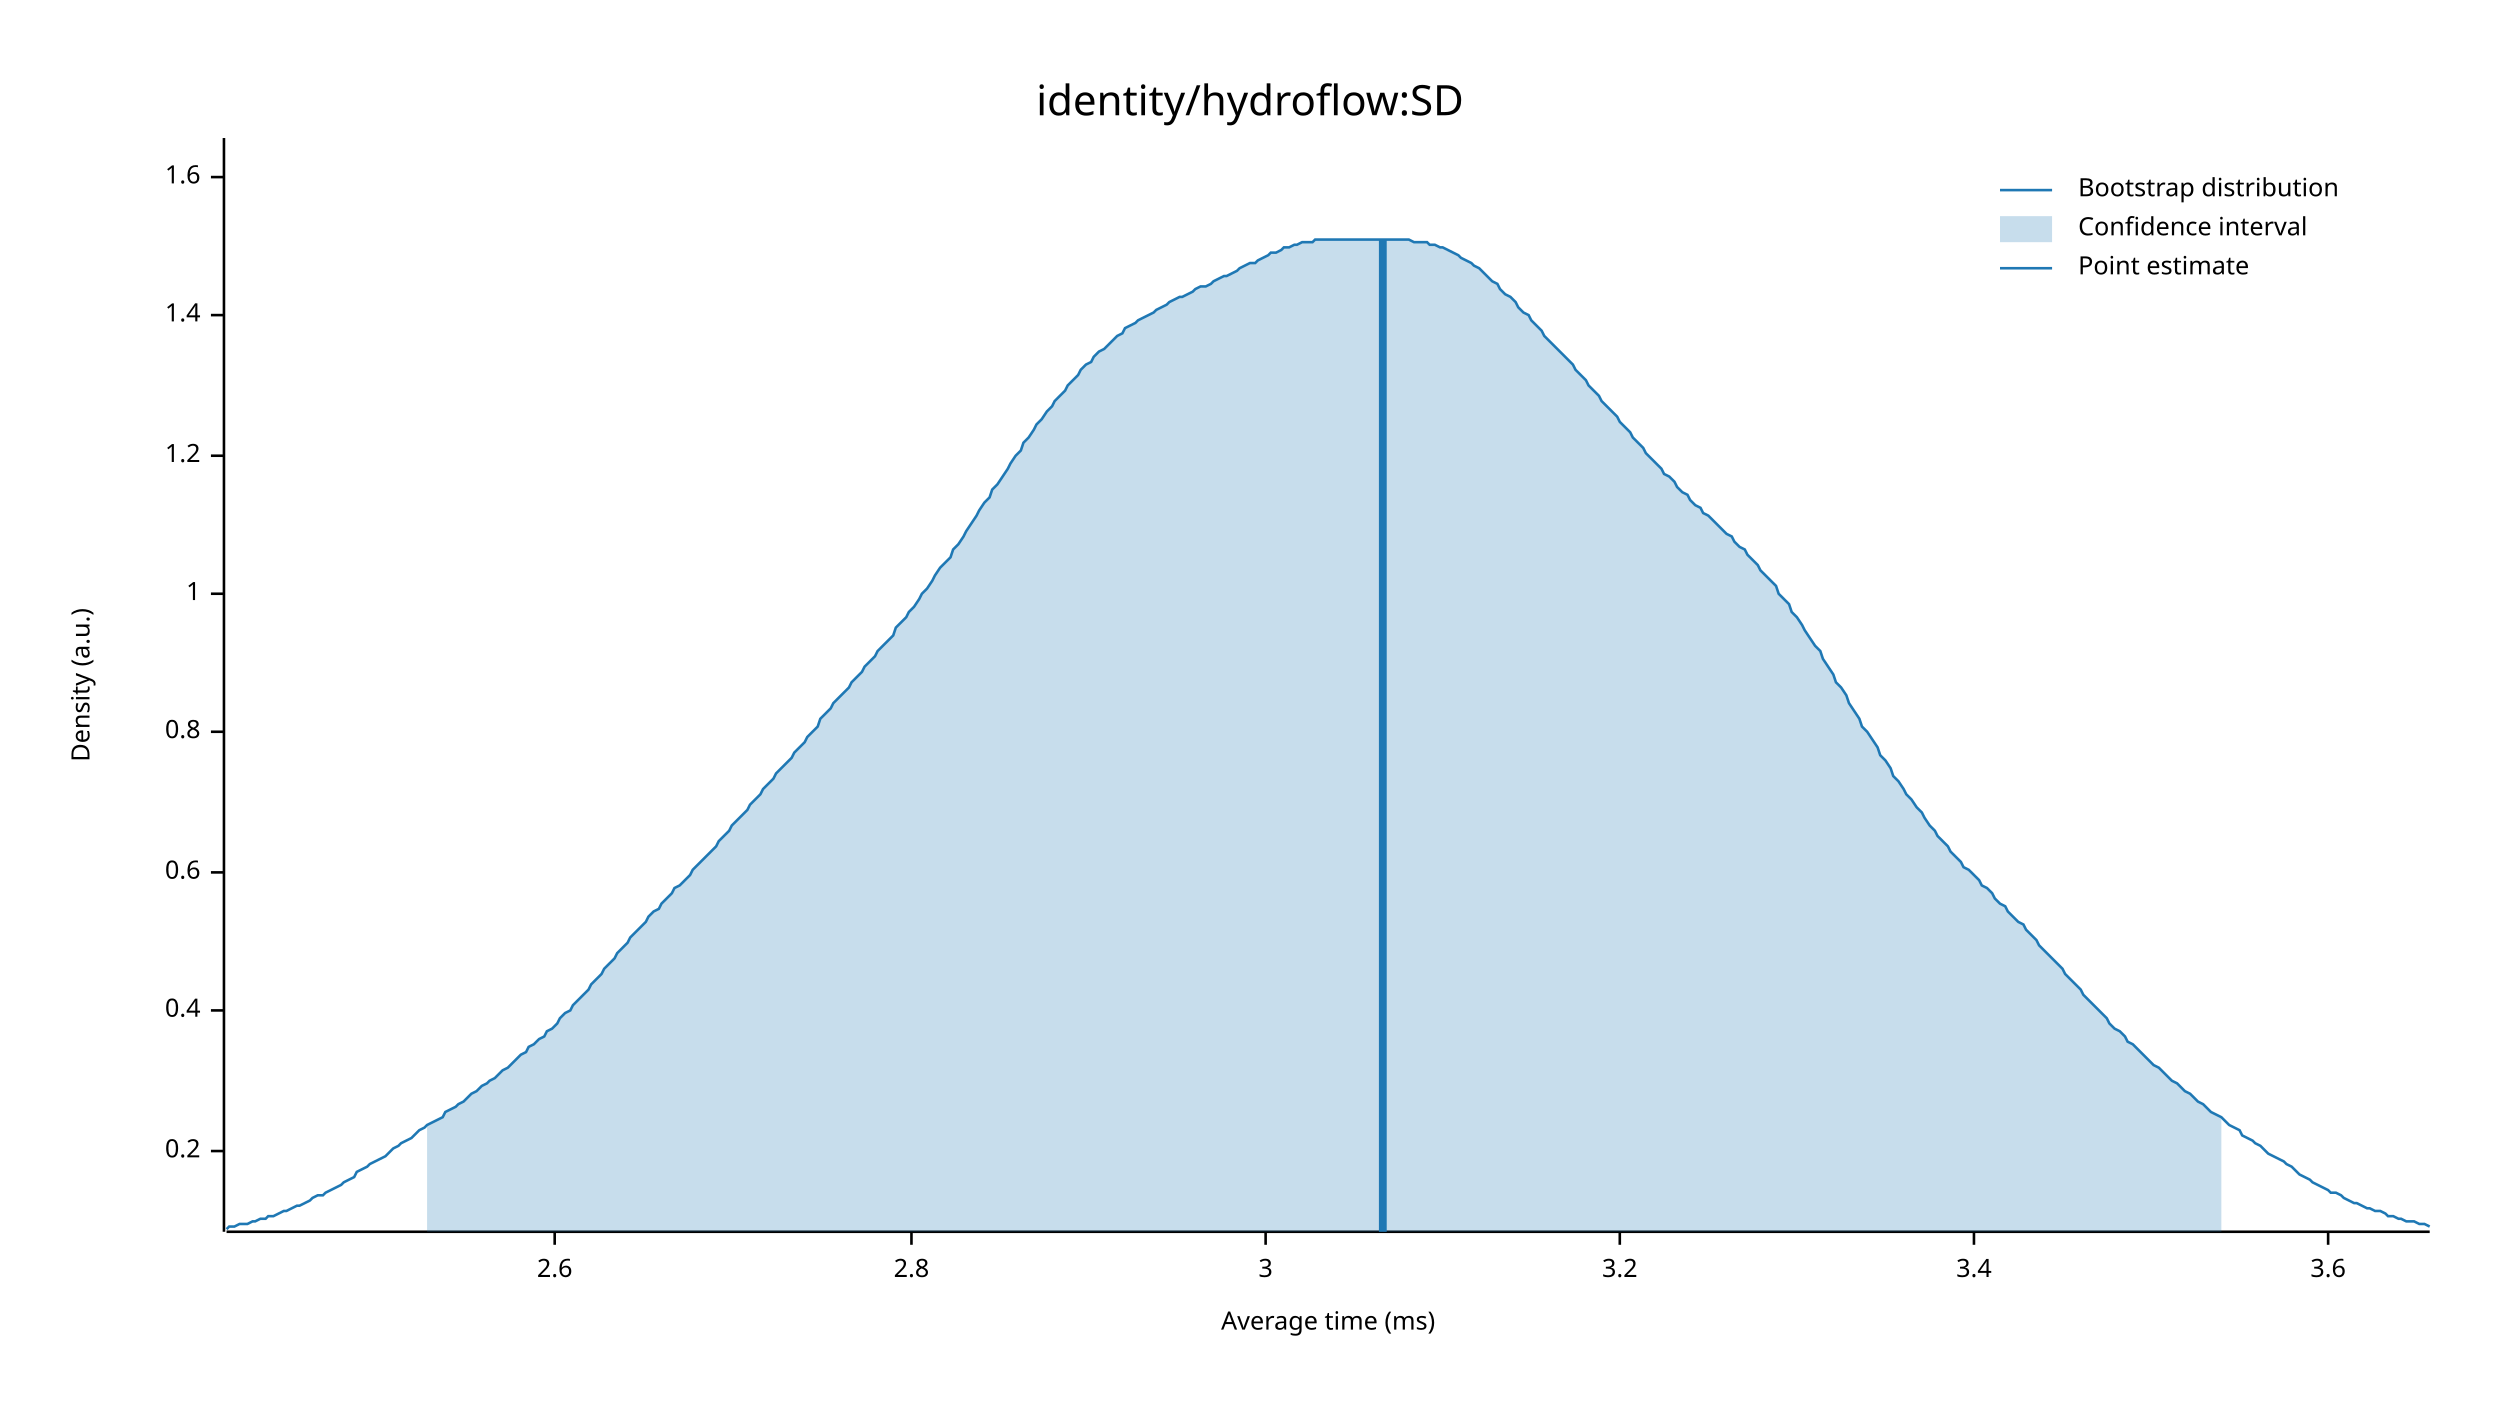
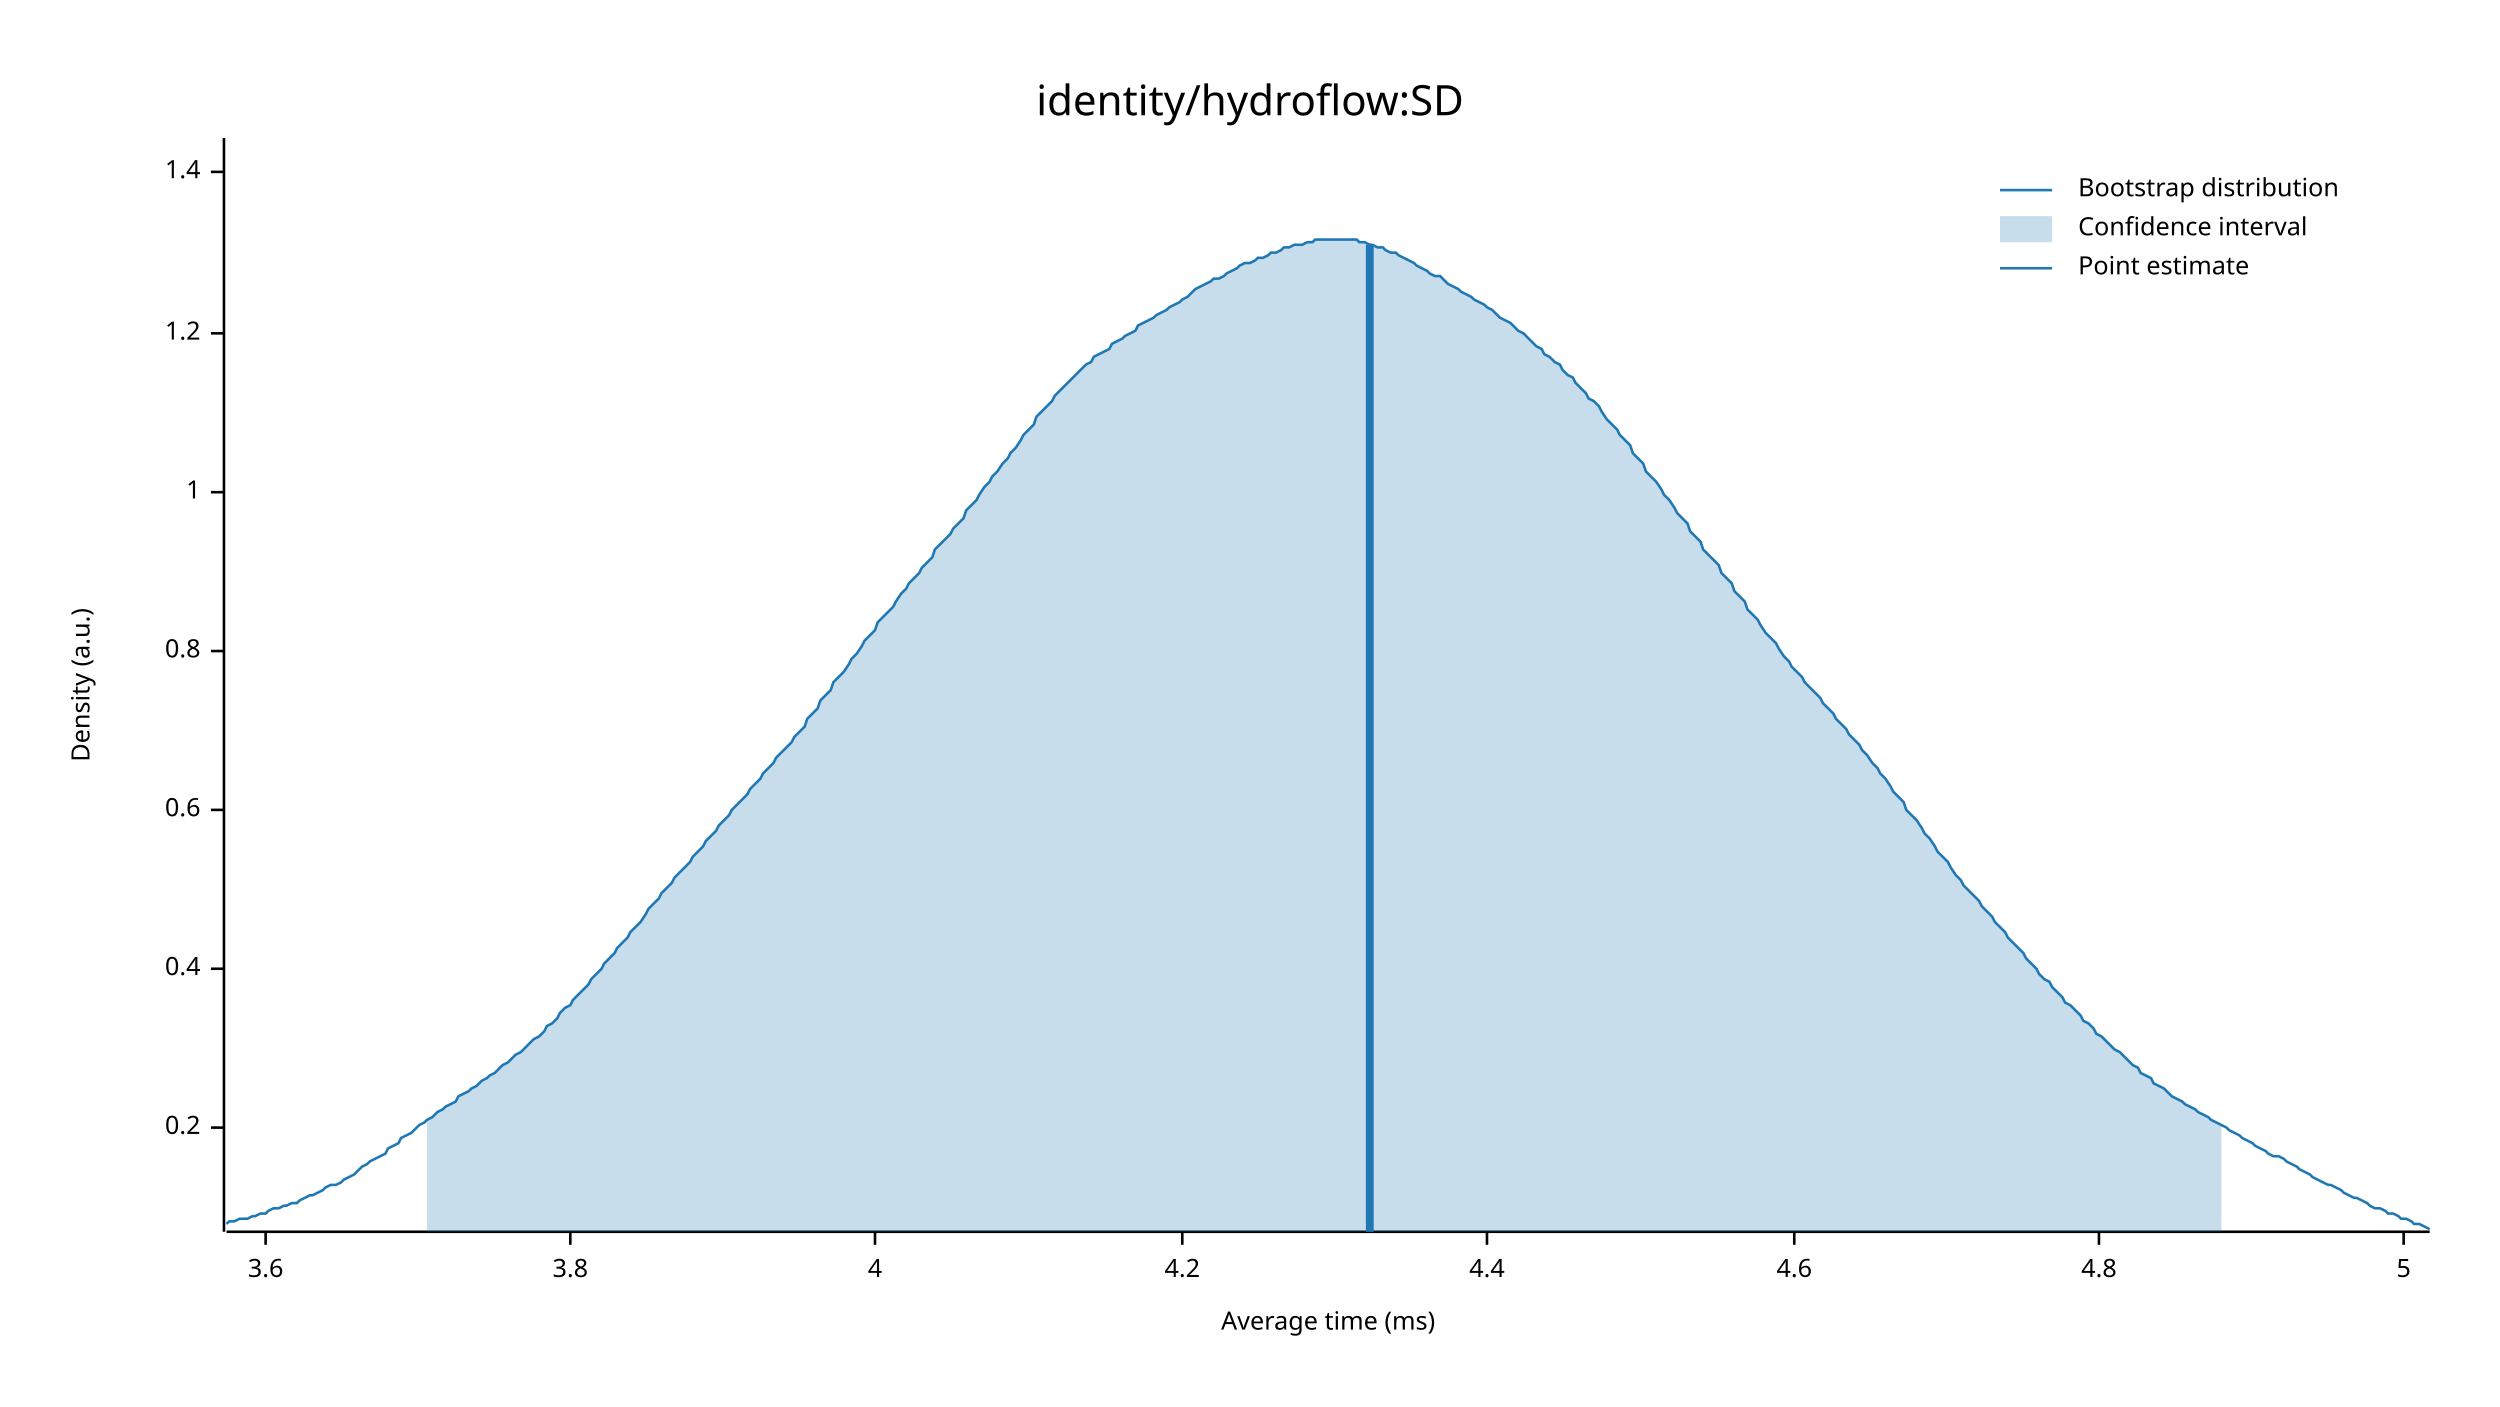
<svg xmlns="http://www.w3.org/2000/svg" width="960" height="540" viewBox="0 0 960 540">
  <text x="480" y="32" dy="0.76em" text-anchor="middle" font-family="sans-serif" font-size="16.129" opacity="1" fill="#000000">
identity/hydroflow:SD
</text>
  <text x="27" y="263" dy="0.76em" text-anchor="middle" font-family="sans-serif" font-size="9.677" opacity="1" fill="#000000" transform="rotate(270, 27, 263)">
Density (a.u.)
</text>
  <text x="510" y="513" dy="-0.5ex" text-anchor="middle" font-family="sans-serif" font-size="9.677" opacity="1" fill="#000000">
Average time (ms)
</text>
  <polyline fill="none" opacity="1" stroke="#000000" stroke-width="1" points="86,53 86,473 " />
-   <text x="77" y="442" dy="0.5ex" text-anchor="end" font-family="sans-serif" font-size="9.677" opacity="1" fill="#000000">
+   <text x="77" y="433" dy="0.5ex" text-anchor="end" font-family="sans-serif" font-size="9.677" opacity="1" fill="#000000">
0.2
</text>
-   <polyline fill="none" opacity="1" stroke="#000000" stroke-width="1" points="81,442 86,442 " />
-   <text x="77" y="388" dy="0.5ex" text-anchor="end" font-family="sans-serif" font-size="9.677" opacity="1" fill="#000000">
+   <polyline fill="none" opacity="1" stroke="#000000" stroke-width="1" points="81,433 86,433 " />
+   <text x="77" y="372" dy="0.5ex" text-anchor="end" font-family="sans-serif" font-size="9.677" opacity="1" fill="#000000">
0.4
</text>
-   <polyline fill="none" opacity="1" stroke="#000000" stroke-width="1" points="81,388 86,388 " />
-   <text x="77" y="335" dy="0.5ex" text-anchor="end" font-family="sans-serif" font-size="9.677" opacity="1" fill="#000000">
+   <polyline fill="none" opacity="1" stroke="#000000" stroke-width="1" points="81,372 86,372 " />
+   <text x="77" y="311" dy="0.5ex" text-anchor="end" font-family="sans-serif" font-size="9.677" opacity="1" fill="#000000">
0.6
</text>
-   <polyline fill="none" opacity="1" stroke="#000000" stroke-width="1" points="81,335 86,335 " />
-   <text x="77" y="281" dy="0.5ex" text-anchor="end" font-family="sans-serif" font-size="9.677" opacity="1" fill="#000000">
+   <polyline fill="none" opacity="1" stroke="#000000" stroke-width="1" points="81,311 86,311 " />
+   <text x="77" y="250" dy="0.5ex" text-anchor="end" font-family="sans-serif" font-size="9.677" opacity="1" fill="#000000">
0.8
</text>
-   <polyline fill="none" opacity="1" stroke="#000000" stroke-width="1" points="81,281 86,281 " />
-   <text x="77" y="228" dy="0.5ex" text-anchor="end" font-family="sans-serif" font-size="9.677" opacity="1" fill="#000000">
+   <polyline fill="none" opacity="1" stroke="#000000" stroke-width="1" points="81,250 86,250 " />
+   <text x="77" y="189" dy="0.5ex" text-anchor="end" font-family="sans-serif" font-size="9.677" opacity="1" fill="#000000">
1
</text>
-   <polyline fill="none" opacity="1" stroke="#000000" stroke-width="1" points="81,228 86,228 " />
-   <text x="77" y="175" dy="0.5ex" text-anchor="end" font-family="sans-serif" font-size="9.677" opacity="1" fill="#000000">
+   <polyline fill="none" opacity="1" stroke="#000000" stroke-width="1" points="81,189 86,189 " />
+   <text x="77" y="128" dy="0.5ex" text-anchor="end" font-family="sans-serif" font-size="9.677" opacity="1" fill="#000000">
1.2
</text>
-   <polyline fill="none" opacity="1" stroke="#000000" stroke-width="1" points="81,175 86,175 " />
-   <text x="77" y="121" dy="0.5ex" text-anchor="end" font-family="sans-serif" font-size="9.677" opacity="1" fill="#000000">
+   <polyline fill="none" opacity="1" stroke="#000000" stroke-width="1" points="81,128 86,128 " />
+   <text x="77" y="66" dy="0.5ex" text-anchor="end" font-family="sans-serif" font-size="9.677" opacity="1" fill="#000000">
1.4
</text>
-   <polyline fill="none" opacity="1" stroke="#000000" stroke-width="1" points="81,121 86,121 " />
-   <text x="77" y="68" dy="0.5ex" text-anchor="end" font-family="sans-serif" font-size="9.677" opacity="1" fill="#000000">
- 1.6
- </text>
-   <polyline fill="none" opacity="1" stroke="#000000" stroke-width="1" points="81,68 86,68 " />
+   <polyline fill="none" opacity="1" stroke="#000000" stroke-width="1" points="81,66 86,66 " />
  <polyline fill="none" opacity="1" stroke="#000000" stroke-width="1" points="87,473 933,473 " />
-   <text x="213" y="483" dy="0.76em" text-anchor="middle" font-family="sans-serif" font-size="9.677" opacity="1" fill="#000000">
- 2.6
- </text>
-   <polyline fill="none" opacity="1" stroke="#000000" stroke-width="1" points="213,473 213,478 " />
-   <text x="350" y="483" dy="0.76em" text-anchor="middle" font-family="sans-serif" font-size="9.677" opacity="1" fill="#000000">
- 2.8
- </text>
-   <polyline fill="none" opacity="1" stroke="#000000" stroke-width="1" points="350,473 350,478 " />
-   <text x="486" y="483" dy="0.76em" text-anchor="middle" font-family="sans-serif" font-size="9.677" opacity="1" fill="#000000">
- 3
- </text>
-   <polyline fill="none" opacity="1" stroke="#000000" stroke-width="1" points="486,473 486,478 " />
-   <text x="622" y="483" dy="0.76em" text-anchor="middle" font-family="sans-serif" font-size="9.677" opacity="1" fill="#000000">
- 3.2
- </text>
-   <polyline fill="none" opacity="1" stroke="#000000" stroke-width="1" points="622,473 622,478 " />
-   <text x="758" y="483" dy="0.76em" text-anchor="middle" font-family="sans-serif" font-size="9.677" opacity="1" fill="#000000">
- 3.4
- </text>
-   <polyline fill="none" opacity="1" stroke="#000000" stroke-width="1" points="758,473 758,478 " />
-   <text x="894" y="483" dy="0.76em" text-anchor="middle" font-family="sans-serif" font-size="9.677" opacity="1" fill="#000000">
+   <text x="102" y="483" dy="0.76em" text-anchor="middle" font-family="sans-serif" font-size="9.677" opacity="1" fill="#000000">
3.6
</text>
-   <polyline fill="none" opacity="1" stroke="#000000" stroke-width="1" points="894,473 894,478 " />
-   <polyline fill="none" opacity="1" stroke="#1F78B4" stroke-width="1" points="87,472 88,471 90,471 92,470 93,470 95,470 97,469 98,469 100,468 102,468 103,467 105,467 107,466 109,465 110,465 112,464 114,463 115,463 117,462 119,461 120,460 122,459 124,459 125,458 127,457 129,456 131,455 132,454 134,453 136,452 137,450 139,449 141,448 142,447 144,446 146,445 148,444 149,443 151,441 153,440 154,439 156,438 158,437 159,436 161,434 163,433 164,432 166,431 168,430 170,429 171,427 173,426 175,425 176,424 178,423 180,421 181,420 183,419 185,417 187,416 188,415 190,414 192,412 193,411 195,410 197,408 198,407 200,405 202,404 203,402 205,401 207,399 209,398 210,396 212,395 214,393 215,391 217,389 219,388 220,386 222,384 224,382 226,380 227,378 229,376 231,374 232,372 234,370 236,368 237,366 239,364 241,362 242,360 244,358 246,356 248,354 249,352 251,350 253,349 254,347 256,345 258,343 259,341 261,340 263,338 265,336 266,334 268,332 270,330 271,329 273,327 275,325 276,323 278,321 280,319 281,317 283,315 285,313 287,311 288,309 290,307 292,305 293,303 295,301 297,299 298,297 300,295 302,293 304,291 305,289 307,287 309,285 310,283 312,281 314,279 315,276 317,274 319,272 320,270 322,268 324,266 326,264 327,262 329,260 331,258 332,256 334,254 336,252 337,250 339,248 341,246 343,244 344,241 346,239 348,237 349,235 351,233 353,230 354,228 356,226 358,223 359,221 361,218 363,216 365,214 366,211 368,209 370,206 371,204 373,201 375,198 376,196 378,193 380,191 381,188 383,186 385,183 387,180 388,178 390,175 392,173 393,170 395,168 397,165 398,163 400,161 402,158 404,156 405,154 407,152 409,150 410,148 412,146 414,144 415,142 417,140 419,139 420,137 422,135 424,134 426,132 427,131 429,129 431,128 432,126 434,125 436,124 437,123 439,122 441,121 443,120 444,119 446,118 448,117 449,116 451,115 453,114 454,114 456,113 458,112 459,111 461,110 463,110 465,109 466,108 468,107 470,106 471,106 473,105 475,104 476,103 478,102 480,101 482,101 483,100 485,99 487,98 488,97 490,97 492,96 493,95 495,95 497,94 498,94 500,93 502,93 504,93 505,92 507,92 509,92 510,92 512,92 514,92 515,92 517,92 519,92 521,92 522,92 524,92 526,92 527,92 529,92 531,92 532,92 534,92 536,92 537,92 539,92 541,92 543,93 544,93 546,93 548,93 549,94 551,94 553,95 554,95 556,96 558,97 560,98 561,99 563,100 565,101 566,102 568,103 570,105 571,106 573,108 575,109 576,111 578,113 580,114 582,116 583,118 585,120 587,121 588,123 590,125 592,127 593,129 595,131 597,133 599,135 600,136 602,138 604,140 605,142 607,144 609,146 610,148 612,150 614,152 615,154 617,156 619,158 621,160 622,162 624,164 626,166 627,168 629,170 631,172 632,174 634,176 636,178 638,180 639,182 641,183 643,185 644,187 646,189 648,190 649,192 651,194 653,195 654,197 656,198 658,200 660,202 661,203 663,205 665,206 666,208 668,210 670,211 671,213 673,215 675,217 676,219 678,221 680,223 682,225 683,228 685,230 687,232 688,235 690,237 692,240 693,242 695,245 697,248 699,250 700,253 702,256 704,259 705,262 707,264 709,267 710,270 712,273 714,276 715,279 717,281 719,284 721,287 722,290 724,292 726,295 727,298 729,300 731,303 732,305 734,307 736,310 738,312 739,314 741,317 743,319 744,321 746,323 748,325 749,327 751,329 753,331 754,333 756,334 758,336 760,338 761,340 763,341 765,343 766,345 768,347 770,348 771,350 773,352 775,354 777,355 778,357 780,359 782,361 783,363 785,365 787,367 788,368 790,370 792,372 793,374 795,376 797,378 799,380 800,382 802,384 804,386 805,387 807,389 809,391 810,393 812,395 814,396 816,398 817,400 819,401 821,403 822,404 824,406 826,408 827,409 829,410 831,412 832,413 834,415 836,416 838,418 839,419 841,420 843,422 844,423 846,424 848,426 849,427 851,428 853,429 855,431 856,432 858,433 860,434 861,436 863,437 865,438 866,439 868,440 870,442 871,443 873,444 875,445 877,446 878,447 880,448 882,450 883,451 885,452 887,453 888,454 890,455 892,456 894,457 895,458 897,458 899,459 900,460 902,461 904,462 905,462 907,463 909,464 910,464 912,465 914,465 916,466 917,467 919,467 921,468 922,468 924,469 926,469 927,469 929,470 931,470 933,471 " />
-   <polygon opacity="0.25" fill="#1F78B4" points="164,432 166,431 168,430 170,429 171,427 173,426 175,425 176,424 178,423 180,421 181,420 183,419 185,417 187,416 188,415 190,414 192,412 193,411 195,410 197,408 198,407 200,405 202,404 203,402 205,401 207,399 209,398 210,396 212,395 214,393 215,391 217,389 219,388 220,386 222,384 224,382 226,380 227,378 229,376 231,374 232,372 234,370 236,368 237,366 239,364 241,362 242,360 244,358 246,356 248,354 249,352 251,350 253,349 254,347 256,345 258,343 259,341 261,340 263,338 265,336 266,334 268,332 270,330 271,329 273,327 275,325 276,323 278,321 280,319 281,317 283,315 285,313 287,311 288,309 290,307 292,305 293,303 295,301 297,299 298,297 300,295 302,293 304,291 305,289 307,287 309,285 310,283 312,281 314,279 315,276 317,274 319,272 320,270 322,268 324,266 326,264 327,262 329,260 331,258 332,256 334,254 336,252 337,250 339,248 341,246 343,244 344,241 346,239 348,237 349,235 351,233 353,230 354,228 356,226 358,223 359,221 361,218 363,216 365,214 366,211 368,209 370,206 371,204 373,201 375,198 376,196 378,193 380,191 381,188 383,186 385,183 387,180 388,178 390,175 392,173 393,170 395,168 397,165 398,163 400,161 402,158 404,156 405,154 407,152 409,150 410,148 412,146 414,144 415,142 417,140 419,139 420,137 422,135 424,134 426,132 427,131 429,129 431,128 432,126 434,125 436,124 437,123 439,122 441,121 443,120 444,119 446,118 448,117 449,116 451,115 453,114 454,114 456,113 458,112 459,111 461,110 463,110 465,109 466,108 468,107 470,106 471,106 473,105 475,104 476,103 478,102 480,101 482,101 483,100 485,99 487,98 488,97 490,97 492,96 493,95 495,95 497,94 498,94 500,93 502,93 504,93 505,92 507,92 509,92 510,92 512,92 514,92 515,92 517,92 519,92 521,92 522,92 524,92 526,92 527,92 529,92 531,92 532,92 534,92 536,92 537,92 539,92 541,92 543,93 544,93 546,93 548,93 549,94 551,94 553,95 554,95 556,96 558,97 560,98 561,99 563,100 565,101 566,102 568,103 570,105 571,106 573,108 575,109 576,111 578,113 580,114 582,116 583,118 585,120 587,121 588,123 590,125 592,127 593,129 595,131 597,133 599,135 600,136 602,138 604,140 605,142 607,144 609,146 610,148 612,150 614,152 615,154 617,156 619,158 621,160 622,162 624,164 626,166 627,168 629,170 631,172 632,174 634,176 636,178 638,180 639,182 641,183 643,185 644,187 646,189 648,190 649,192 651,194 653,195 654,197 656,198 658,200 660,202 661,203 663,205 665,206 666,208 668,210 670,211 671,213 673,215 675,217 676,219 678,221 680,223 682,225 683,228 685,230 687,232 688,235 690,237 692,240 693,242 695,245 697,248 699,250 700,253 702,256 704,259 705,262 707,264 709,267 710,270 712,273 714,276 715,279 717,281 719,284 721,287 722,290 724,292 726,295 727,298 729,300 731,303 732,305 734,307 736,310 738,312 739,314 741,317 743,319 744,321 746,323 748,325 749,327 751,329 753,331 754,333 756,334 758,336 760,338 761,340 763,341 765,343 766,345 768,347 770,348 771,350 773,352 775,354 777,355 778,357 780,359 782,361 783,363 785,365 787,367 788,368 790,370 792,372 793,374 795,376 797,378 799,380 800,382 802,384 804,386 805,387 807,389 809,391 810,393 812,395 814,396 816,398 817,400 819,401 821,403 822,404 824,406 826,408 827,409 829,410 831,412 832,413 834,415 836,416 838,418 839,419 841,420 843,422 844,423 846,424 848,426 849,427 851,428 853,429 853,473 164,473 " />
-   <polyline fill="none" opacity="1" stroke="#1F78B4" stroke-width="3" points="531,473 531,92 " />
+   <polyline fill="none" opacity="1" stroke="#000000" stroke-width="1" points="102,473 102,478 " />
+   <text x="219" y="483" dy="0.76em" text-anchor="middle" font-family="sans-serif" font-size="9.677" opacity="1" fill="#000000">
+ 3.8
+ </text>
+   <polyline fill="none" opacity="1" stroke="#000000" stroke-width="1" points="219,473 219,478 " />
+   <text x="336" y="483" dy="0.76em" text-anchor="middle" font-family="sans-serif" font-size="9.677" opacity="1" fill="#000000">
+ 4
+ </text>
+   <polyline fill="none" opacity="1" stroke="#000000" stroke-width="1" points="336,473 336,478 " />
+   <text x="454" y="483" dy="0.76em" text-anchor="middle" font-family="sans-serif" font-size="9.677" opacity="1" fill="#000000">
+ 4.2
+ </text>
+   <polyline fill="none" opacity="1" stroke="#000000" stroke-width="1" points="454,473 454,478 " />
+   <text x="571" y="483" dy="0.76em" text-anchor="middle" font-family="sans-serif" font-size="9.677" opacity="1" fill="#000000">
+ 4.4
+ </text>
+   <polyline fill="none" opacity="1" stroke="#000000" stroke-width="1" points="571,473 571,478 " />
+   <text x="689" y="483" dy="0.76em" text-anchor="middle" font-family="sans-serif" font-size="9.677" opacity="1" fill="#000000">
+ 4.6
+ </text>
+   <polyline fill="none" opacity="1" stroke="#000000" stroke-width="1" points="689,473 689,478 " />
+   <text x="806" y="483" dy="0.76em" text-anchor="middle" font-family="sans-serif" font-size="9.677" opacity="1" fill="#000000">
+ 4.8
+ </text>
+   <polyline fill="none" opacity="1" stroke="#000000" stroke-width="1" points="806,473 806,478 " />
+   <text x="923" y="483" dy="0.76em" text-anchor="middle" font-family="sans-serif" font-size="9.677" opacity="1" fill="#000000">
+ 5
+ </text>
+   <polyline fill="none" opacity="1" stroke="#000000" stroke-width="1" points="923,473 923,478 " />
+   <polyline fill="none" opacity="1" stroke="#1F78B4" stroke-width="1" points="87,470 88,469 90,469 92,468 93,468 95,468 97,467 98,467 100,466 102,466 103,465 105,464 107,464 109,463 110,463 112,462 114,462 115,461 117,460 119,459 120,459 122,458 124,457 125,456 127,455 129,455 131,454 132,453 134,452 136,451 137,450 139,448 141,447 142,446 144,445 146,444 148,443 149,441 151,440 153,439 154,437 156,436 158,435 159,434 161,432 163,431 164,430 166,429 168,427 170,426 171,425 173,424 175,423 176,421 178,420 180,419 181,418 183,417 185,415 187,414 188,413 190,412 192,410 193,409 195,408 197,406 198,405 200,404 202,402 203,401 205,399 207,398 209,396 210,394 212,393 214,391 215,389 217,387 219,386 220,384 222,382 224,380 226,378 227,376 229,374 231,372 232,370 234,368 236,366 237,364 239,362 241,360 242,358 244,356 246,354 248,351 249,349 251,347 253,345 254,343 256,341 258,339 259,337 261,335 263,333 265,331 266,329 268,327 270,325 271,323 273,321 275,319 276,317 278,315 280,313 281,311 283,309 285,307 287,305 288,303 290,301 292,299 293,297 295,295 297,293 298,291 300,289 302,287 304,285 305,283 307,281 309,279 310,276 312,274 314,272 315,269 317,267 319,265 320,262 322,260 324,258 326,255 327,253 329,251 331,248 332,246 334,244 336,242 337,239 339,237 341,235 343,233 344,231 346,228 348,226 349,224 351,222 353,220 354,218 356,216 358,214 359,211 361,209 363,207 365,205 366,203 368,201 370,199 371,196 373,194 375,192 376,190 378,187 380,185 381,183 383,181 385,178 387,176 388,174 390,172 392,169 393,167 395,165 397,163 398,160 400,158 402,156 404,154 405,152 407,150 409,148 410,147 412,145 414,143 415,142 417,140 419,139 420,137 422,136 424,135 426,134 427,132 429,131 431,130 432,129 434,128 436,127 437,125 439,124 441,123 443,122 444,121 446,120 448,119 449,118 451,117 453,116 454,115 456,114 458,112 459,111 461,110 463,109 465,108 466,107 468,107 470,106 471,105 473,104 475,103 476,102 478,101 480,101 482,100 483,99 485,99 487,98 488,97 490,97 492,96 493,95 495,95 497,94 498,94 500,94 502,93 504,93 505,92 507,92 509,92 510,92 512,92 514,92 515,92 517,92 519,92 521,92 522,93 524,93 526,94 527,94 529,95 531,95 532,96 534,97 536,97 537,98 539,99 541,100 543,101 544,102 546,103 548,104 549,105 551,106 553,106 554,107 556,109 558,110 560,111 561,112 563,113 565,114 566,115 568,116 570,117 571,118 573,119 575,121 576,122 578,123 580,124 582,126 583,127 585,128 587,130 588,131 590,133 592,134 593,136 595,137 597,139 599,140 600,142 602,144 604,145 605,147 607,149 609,151 610,153 612,154 614,156 615,158 617,161 619,163 621,165 622,167 624,169 626,171 627,174 629,176 631,178 632,181 634,183 636,185 638,188 639,190 641,192 643,195 644,197 646,199 648,201 649,204 651,206 653,208 654,211 656,213 658,215 660,217 661,220 663,222 665,224 666,227 668,229 670,231 671,234 673,236 675,238 676,240 678,243 680,245 682,247 683,249 685,252 687,254 688,256 690,258 692,260 693,262 695,264 697,266 699,268 700,270 702,272 704,274 705,276 707,278 709,280 710,282 712,284 714,286 715,288 717,290 719,293 721,295 722,297 724,299 726,302 727,304 729,306 731,308 732,311 734,313 736,315 738,318 739,320 741,322 743,325 744,327 746,329 748,331 749,333 751,336 753,338 754,340 756,342 758,344 760,346 761,348 763,350 765,352 766,354 768,356 770,358 771,360 773,362 775,364 777,366 778,368 780,370 782,372 783,374 785,376 787,377 788,379 790,381 792,383 793,385 795,386 797,388 799,390 800,392 802,393 804,395 805,397 807,398 809,400 810,401 812,403 814,404 816,406 817,407 819,409 821,410 822,412 824,413 826,414 827,416 829,417 831,418 832,419 834,421 836,422 838,423 839,424 841,425 843,426 844,427 846,428 848,429 849,430 851,431 853,432 855,433 856,434 858,435 860,436 861,437 863,438 865,439 866,440 868,441 870,442 871,443 873,444 875,444 877,445 878,446 880,447 882,448 883,449 885,450 887,451 888,452 890,453 892,454 894,455 895,455 897,456 899,457 900,458 902,459 904,460 905,460 907,461 909,462 910,463 912,464 914,464 916,465 917,466 919,466 921,467 922,468 924,468 926,469 927,470 929,470 931,471 933,472 " />
+   <polygon opacity="0.25" fill="#1F78B4" points="164,430 166,429 168,427 170,426 171,425 173,424 175,423 176,421 178,420 180,419 181,418 183,417 185,415 187,414 188,413 190,412 192,410 193,409 195,408 197,406 198,405 200,404 202,402 203,401 205,399 207,398 209,396 210,394 212,393 214,391 215,389 217,387 219,386 220,384 222,382 224,380 226,378 227,376 229,374 231,372 232,370 234,368 236,366 237,364 239,362 241,360 242,358 244,356 246,354 248,351 249,349 251,347 253,345 254,343 256,341 258,339 259,337 261,335 263,333 265,331 266,329 268,327 270,325 271,323 273,321 275,319 276,317 278,315 280,313 281,311 283,309 285,307 287,305 288,303 290,301 292,299 293,297 295,295 297,293 298,291 300,289 302,287 304,285 305,283 307,281 309,279 310,276 312,274 314,272 315,269 317,267 319,265 320,262 322,260 324,258 326,255 327,253 329,251 331,248 332,246 334,244 336,242 337,239 339,237 341,235 343,233 344,231 346,228 348,226 349,224 351,222 353,220 354,218 356,216 358,214 359,211 361,209 363,207 365,205 366,203 368,201 370,199 371,196 373,194 375,192 376,190 378,187 380,185 381,183 383,181 385,178 387,176 388,174 390,172 392,169 393,167 395,165 397,163 398,160 400,158 402,156 404,154 405,152 407,150 409,148 410,147 412,145 414,143 415,142 417,140 419,139 420,137 422,136 424,135 426,134 427,132 429,131 431,130 432,129 434,128 436,127 437,125 439,124 441,123 443,122 444,121 446,120 448,119 449,118 451,117 453,116 454,115 456,114 458,112 459,111 461,110 463,109 465,108 466,107 468,107 470,106 471,105 473,104 475,103 476,102 478,101 480,101 482,100 483,99 485,99 487,98 488,97 490,97 492,96 493,95 495,95 497,94 498,94 500,94 502,93 504,93 505,92 507,92 509,92 510,92 512,92 514,92 515,92 517,92 519,92 521,92 522,93 524,93 526,94 527,94 529,95 531,95 532,96 534,97 536,97 537,98 539,99 541,100 543,101 544,102 546,103 548,104 549,105 551,106 553,106 554,107 556,109 558,110 560,111 561,112 563,113 565,114 566,115 568,116 570,117 571,118 573,119 575,121 576,122 578,123 580,124 582,126 583,127 585,128 587,130 588,131 590,133 592,134 593,136 595,137 597,139 599,140 600,142 602,144 604,145 605,147 607,149 609,151 610,153 612,154 614,156 615,158 617,161 619,163 621,165 622,167 624,169 626,171 627,174 629,176 631,178 632,181 634,183 636,185 638,188 639,190 641,192 643,195 644,197 646,199 648,201 649,204 651,206 653,208 654,211 656,213 658,215 660,217 661,220 663,222 665,224 666,227 668,229 670,231 671,234 673,236 675,238 676,240 678,243 680,245 682,247 683,249 685,252 687,254 688,256 690,258 692,260 693,262 695,264 697,266 699,268 700,270 702,272 704,274 705,276 707,278 709,280 710,282 712,284 714,286 715,288 717,290 719,293 721,295 722,297 724,299 726,302 727,304 729,306 731,308 732,311 734,313 736,315 738,318 739,320 741,322 743,325 744,327 746,329 748,331 749,333 751,336 753,338 754,340 756,342 758,344 760,346 761,348 763,350 765,352 766,354 768,356 770,358 771,360 773,362 775,364 777,366 778,368 780,370 782,372 783,374 785,376 787,377 788,379 790,381 792,383 793,385 795,386 797,388 799,390 800,392 802,393 804,395 805,397 807,398 809,400 810,401 812,403 814,404 816,406 817,407 819,409 821,410 822,412 824,413 826,414 827,416 829,417 831,418 832,419 834,421 836,422 838,423 839,424 841,425 843,426 844,427 846,428 848,429 849,430 851,431 853,432 853,473 164,473 " />
+   <polyline fill="none" opacity="1" stroke="#1F78B4" stroke-width="3" points="526,473 526,94 " />
  <text x="798" y="68" dy="0.76em" text-anchor="start" font-family="sans-serif" font-size="9.677" opacity="1" fill="#000000">
Bootstrap distribution
</text>
  <text x="798" y="83" dy="0.76em" text-anchor="start" font-family="sans-serif" font-size="9.677" opacity="1" fill="#000000">
Confidence interval
</text>
  <text x="798" y="98" dy="0.76em" text-anchor="start" font-family="sans-serif" font-size="9.677" opacity="1" fill="#000000">
Point estimate
</text>
  <polyline fill="none" opacity="1" stroke="#1F78B4" stroke-width="1" points="768,73 788,73 " />
  <rect x="768" y="83" width="20" height="10" opacity="0.25" fill="#1F78B4" stroke="none" />
  <polyline fill="none" opacity="1" stroke="#1F78B4" stroke-width="1" points="768,103 788,103 " />
</svg>
